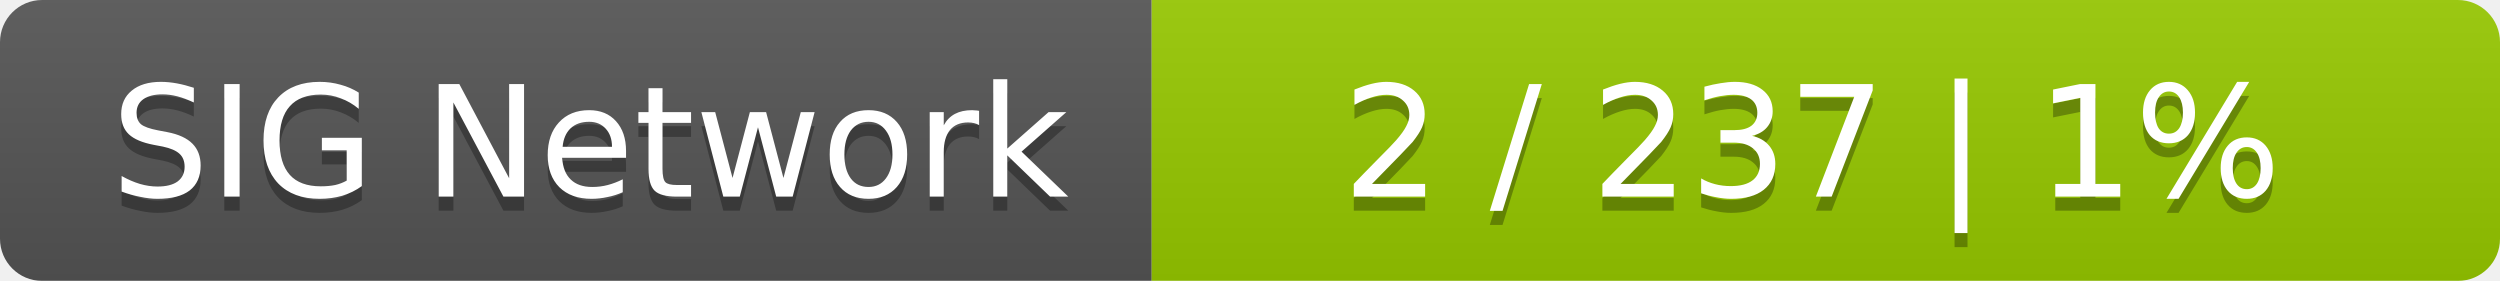
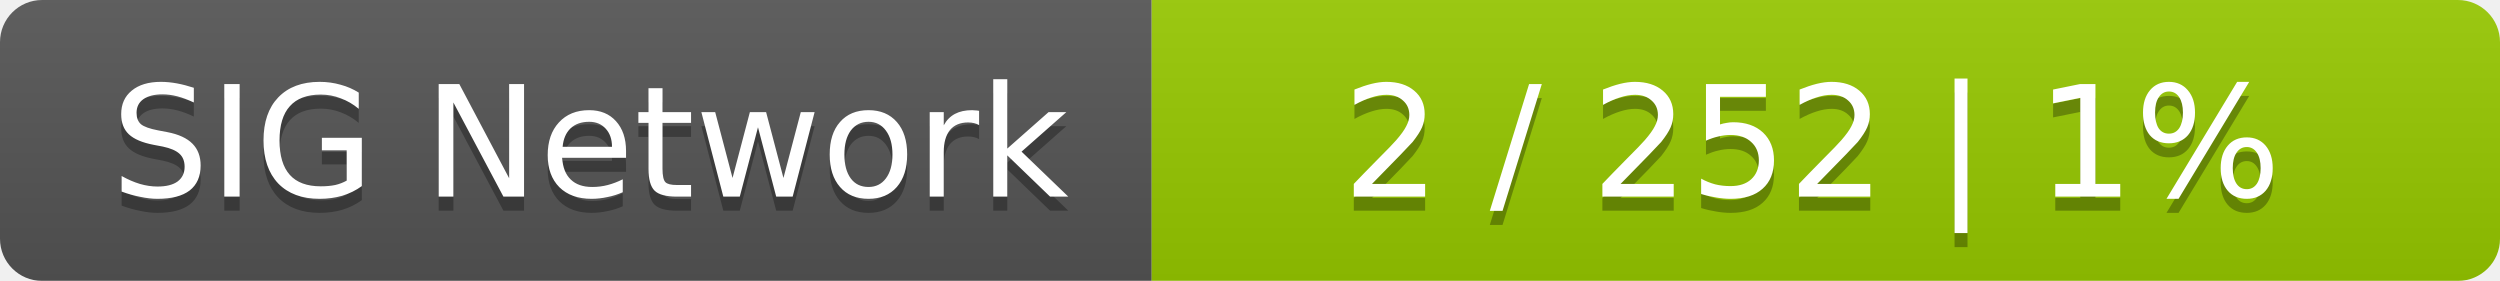
<svg xmlns="http://www.w3.org/2000/svg" width="178" height="20">
  <linearGradient id="smooth" x2="0" y2="100%">
    <stop offset="0" stop-color="#bbb" stop-opacity=".1" />
    <stop offset="1" stop-opacity=".1" />
  </linearGradient>
  <mask id="round">
    <rect width="178" height="20" rx="3" fill="#fff" />
  </mask>
  <g mask="url(#round)">
    <rect width="82" height="20" fill="#555" />
    <rect x="82" width="96" height="20" fill="#97ca00" />
    <rect width="178" height="20" fill="url(#smooth)" />
  </g>
  <g fill="#fff" text-anchor="middle" font-family="DejaVu Sans,Verdana,Geneva,sans-serif" font-size="11">
    <text x="42" y="15" fill="#010101" fill-opacity=".3">SIG Network</text>
    <text x="42" y="14">SIG Network</text>
-     <text x="129" y="15" fill="#010101" fill-opacity=".3">2 / 237    |    1%</text>
-     <text x="129" y="14">2 / 237    |    1%</text>
+     <text x="129" y="15" fill="#010101" fill-opacity=".3">2 / 252    |    1%</text>
+     <text x="129" y="14">2 / 252    |    1%</text>
  </g>
</svg>
